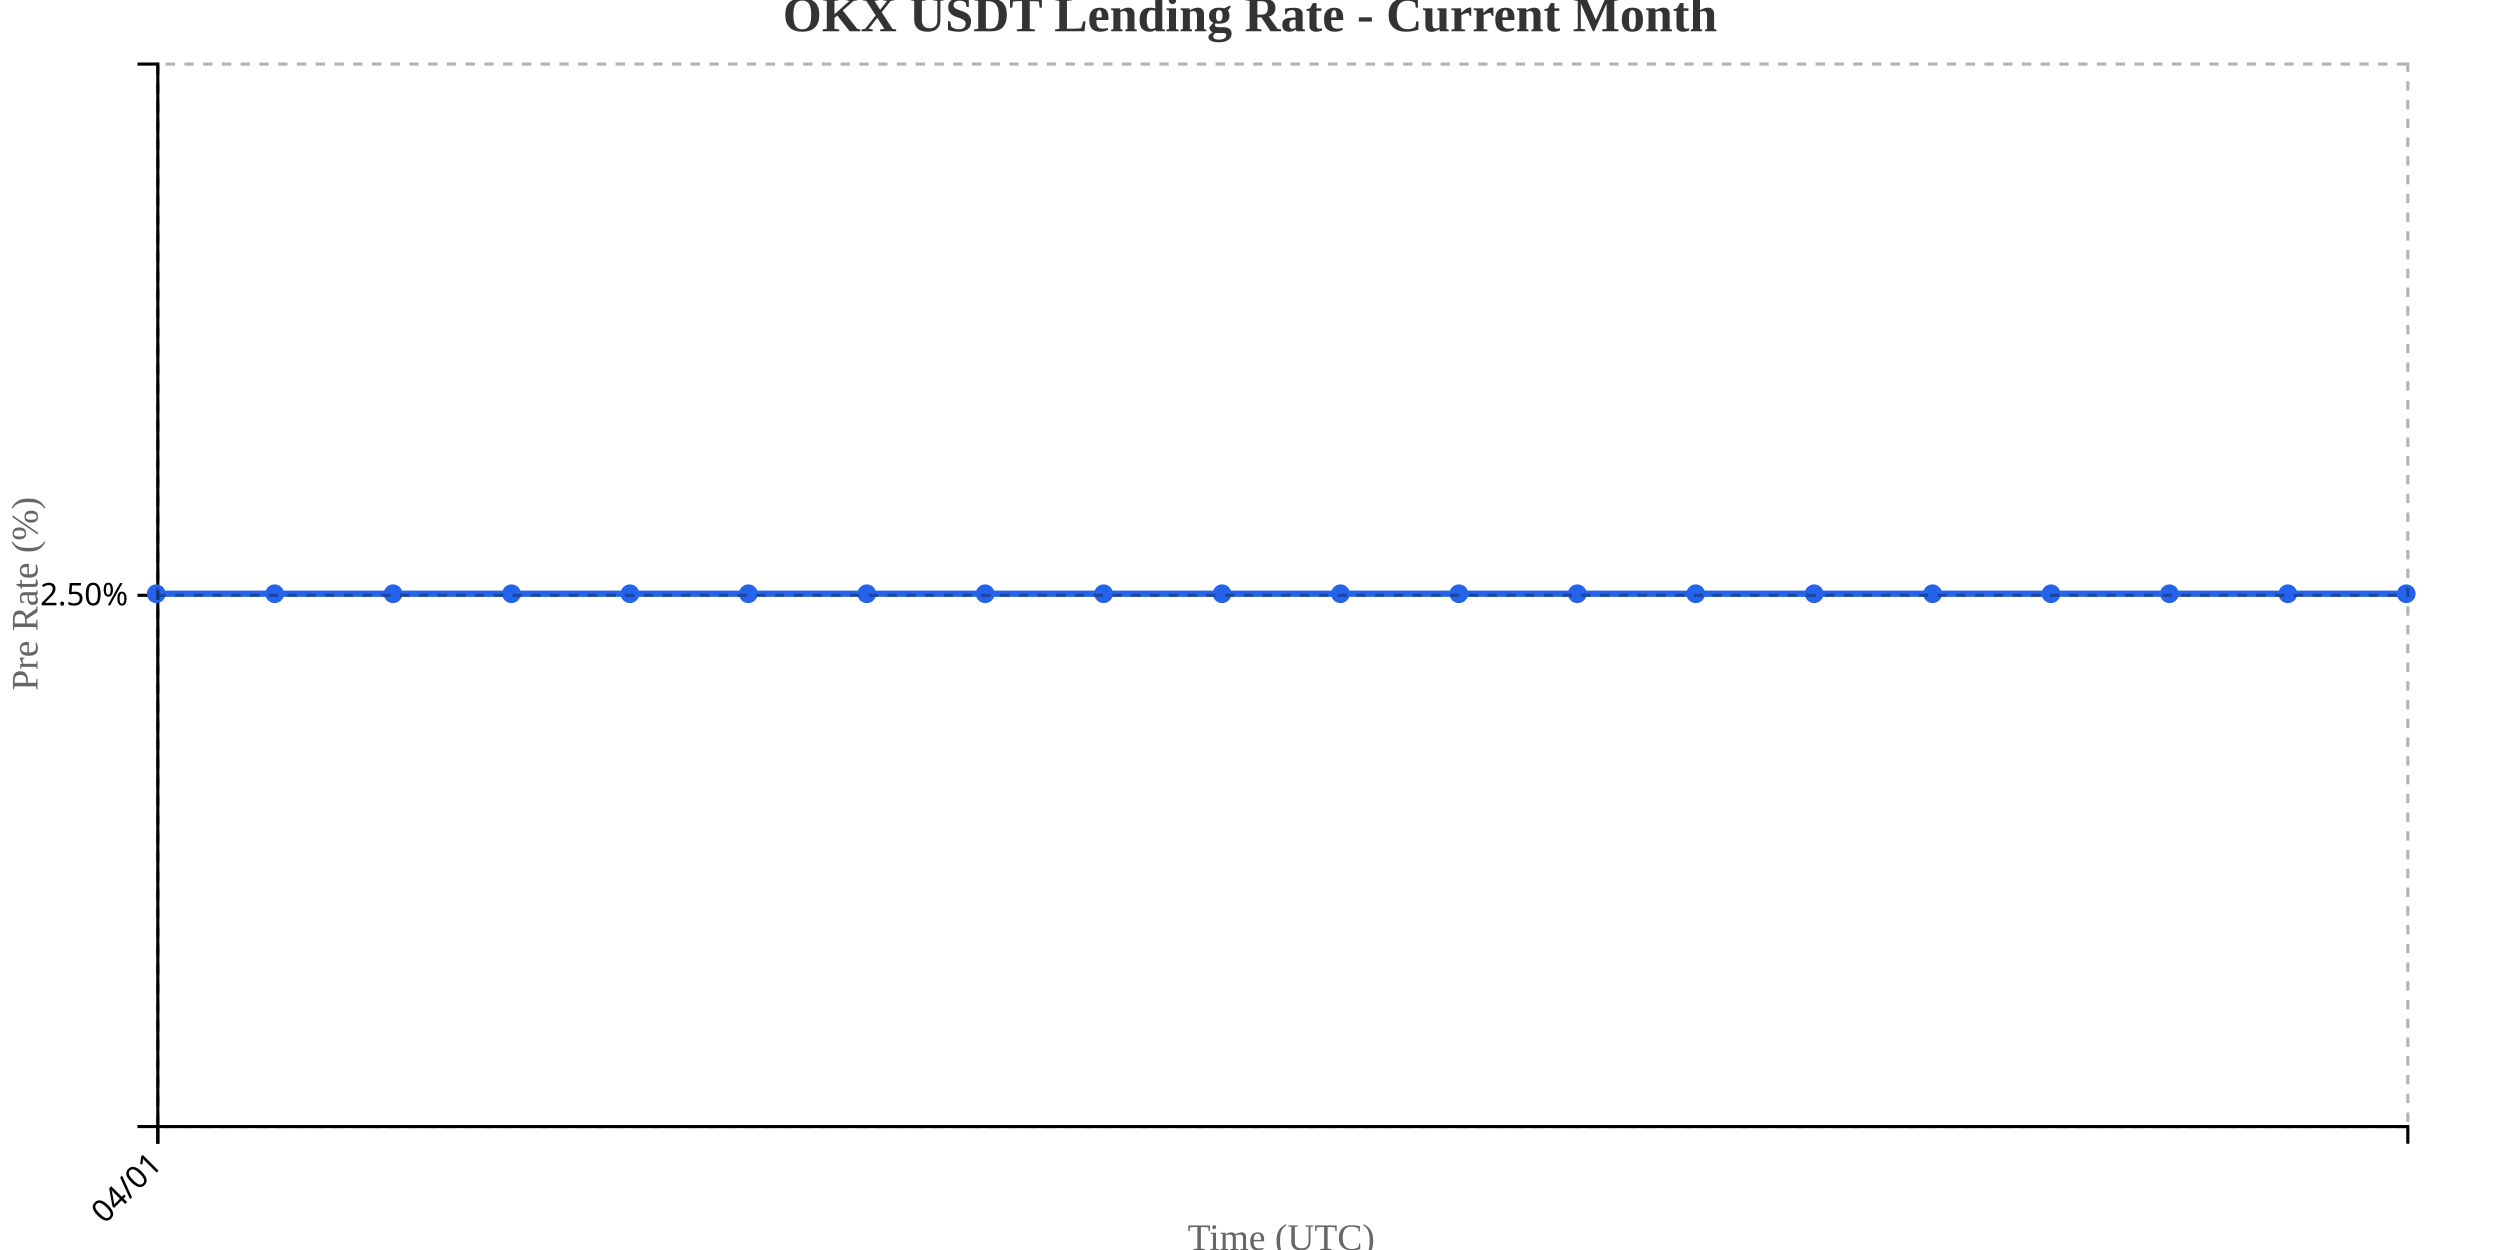
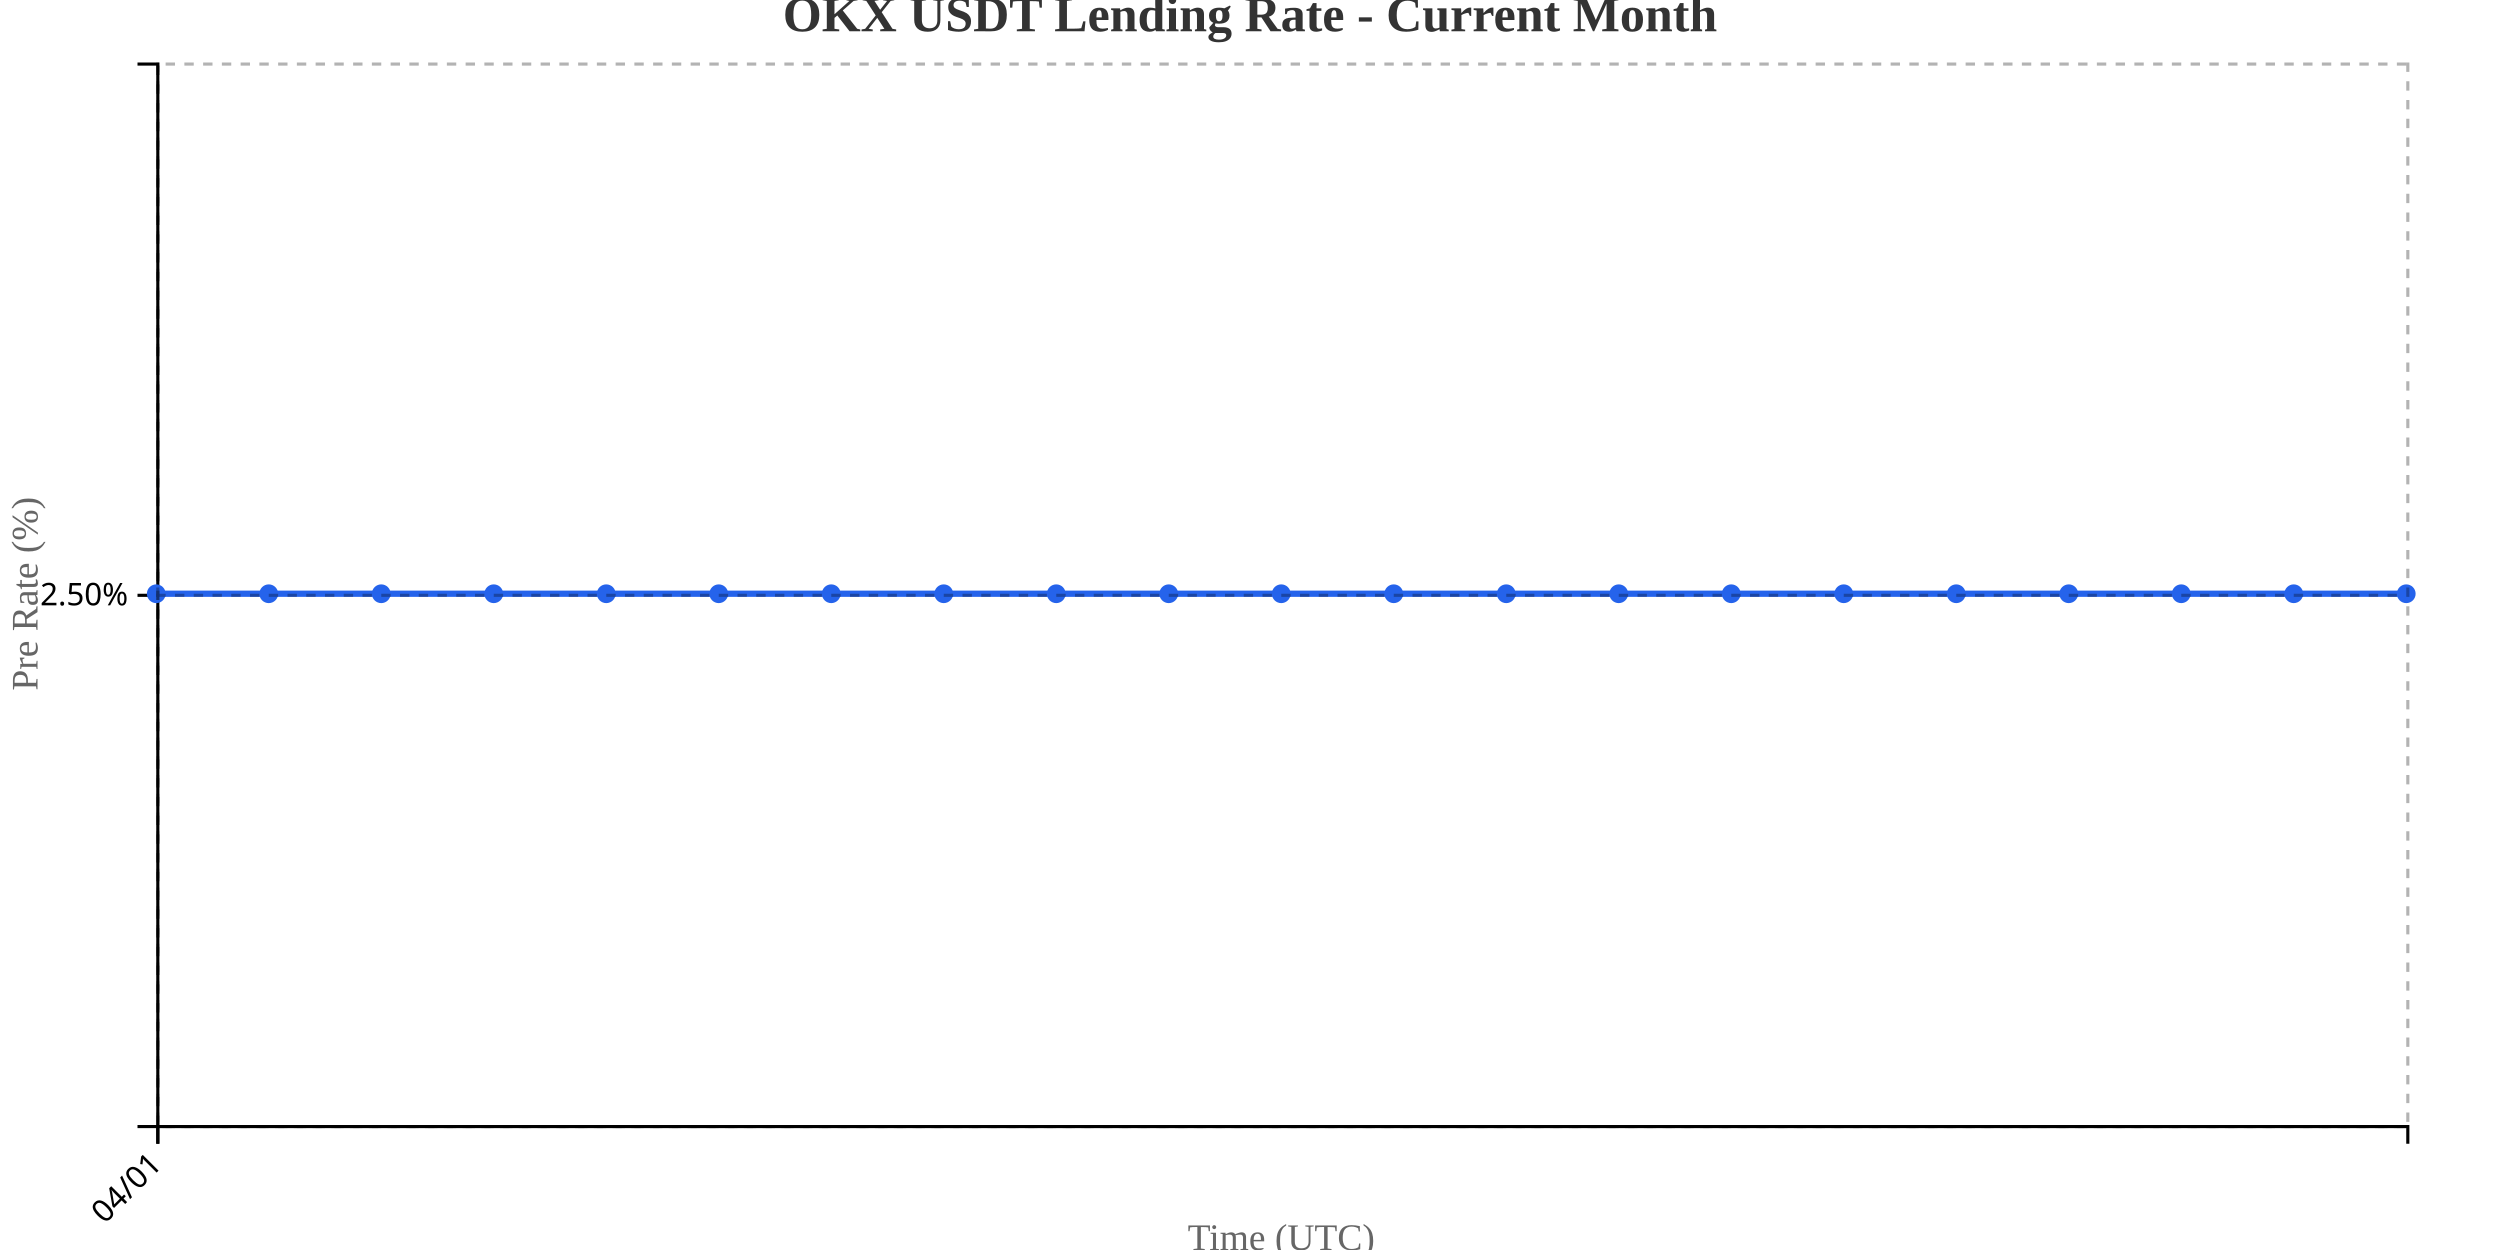
<svg xmlns="http://www.w3.org/2000/svg" width="800" height="400">
  <g transform="translate(50,20)">
    <g transform="translate(0,340)" fill="none" font-size="10" font-family="sans-serif" text-anchor="middle">
      <path class="domain" stroke="currentColor" d="M0.5,6V0.5H720.5V6" />
      <g class="tick" opacity="1" transform="translate(0.5,0)">
        <line stroke="currentColor" y2="6" />
        <text fill="currentColor" y="9" dy=".15em" style="text-anchor: end;" dx="-.8em" transform="rotate(-45)">04/01</text>
      </g>
    </g>
    <g fill="none" font-size="10" font-family="sans-serif" text-anchor="end">
      <path class="domain" stroke="currentColor" d="M-6,340.5H0.5V0.5H-6" />
      <g class="tick" opacity="1" transform="translate(0,170.5)">
        <line stroke="currentColor" x2="-6" />
        <text fill="currentColor" x="-9" dy="0.32em">2.50%</text>
      </g>
    </g>
    <text transform="rotate(-90)" y="-50" x="-170" dy="1em" style="text-anchor: middle; font-size: 12px; fill: #666;">Pre Rate (%)</text>
    <text transform="translate(360, 380)" style="text-anchor: middle; font-size: 12px; fill: #666;">Time (UTC)</text>
-     <path fill="none" stroke="#2563eb" stroke-width="2" d="M0,170C12.632,170,25.263,170,37.895,170C50.526,170,63.158,170,75.789,170C88.421,170,101.053,170,113.684,170C126.316,170,138.947,170,151.579,170C164.211,170,176.842,170,189.474,170C202.105,170,214.737,170,227.368,170C240,170,252.632,170,265.263,170C277.895,170,290.526,170,303.158,170C315.789,170,328.421,170,341.053,170C353.684,170,366.316,170,378.947,170C391.579,170,404.211,170,416.842,170C429.474,170,442.105,170,454.737,170C467.368,170,480,170,492.632,170C505.263,170,517.895,170,530.526,170C543.158,170,555.789,170,568.421,170C581.053,170,593.684,170,606.316,170C618.947,170,631.579,170,644.211,170C656.842,170,669.474,170,682.105,170C694.737,170,707.368,170,720,170" />
+     <path fill="none" stroke="#2563eb" stroke-width="2" d="M0,170C12,170,24,170,36,170C48,170,60,170,72,170C84,170,96,170,108,170C120,170,132,170,144,170C156,170,168,170,180,170C192,170,204,170,216,170C228,170,240,170,252,170C264,170,276,170,288,170C300,170,312,170,324,170C336,170,348,170,360,170C372,170,384,170,396,170C408,170,420,170,432,170C444,170,456,170,468,170C480,170,492,170,504,170C516,170,528,170,540,170C552,170,564,170,576,170C588,170,600,170,612,170C624,170,636,170,648,170C660,170,672,170,684,170C696,170,708,170,720,170" />
    <circle class="dot" cx="0" cy="170" r="3" fill="#2563eb" />
-     <circle class="dot" cx="37.895" cy="170" r="3" fill="#2563eb" />
-     <circle class="dot" cx="75.789" cy="170" r="3" fill="#2563eb" />
-     <circle class="dot" cx="113.684" cy="170" r="3" fill="#2563eb" />
-     <circle class="dot" cx="151.579" cy="170" r="3" fill="#2563eb" />
-     <circle class="dot" cx="189.474" cy="170" r="3" fill="#2563eb" />
-     <circle class="dot" cx="227.368" cy="170" r="3" fill="#2563eb" />
-     <circle class="dot" cx="265.263" cy="170" r="3" fill="#2563eb" />
-     <circle class="dot" cx="303.158" cy="170" r="3" fill="#2563eb" />
-     <circle class="dot" cx="341.053" cy="170" r="3" fill="#2563eb" />
-     <circle class="dot" cx="378.947" cy="170" r="3" fill="#2563eb" />
-     <circle class="dot" cx="416.842" cy="170" r="3" fill="#2563eb" />
-     <circle class="dot" cx="454.737" cy="170" r="3" fill="#2563eb" />
-     <circle class="dot" cx="492.632" cy="170" r="3" fill="#2563eb" />
-     <circle class="dot" cx="530.526" cy="170" r="3" fill="#2563eb" />
-     <circle class="dot" cx="568.421" cy="170" r="3" fill="#2563eb" />
-     <circle class="dot" cx="606.316" cy="170" r="3" fill="#2563eb" />
-     <circle class="dot" cx="644.211" cy="170" r="3" fill="#2563eb" />
-     <circle class="dot" cx="682.105" cy="170" r="3" fill="#2563eb" />
+     <circle class="dot" cx="36" cy="170" r="3" fill="#2563eb" />
+     <circle class="dot" cx="72" cy="170" r="3" fill="#2563eb" />
+     <circle class="dot" cx="108" cy="170" r="3" fill="#2563eb" />
+     <circle class="dot" cx="144" cy="170" r="3" fill="#2563eb" />
+     <circle class="dot" cx="180" cy="170" r="3" fill="#2563eb" />
+     <circle class="dot" cx="216" cy="170" r="3" fill="#2563eb" />
+     <circle class="dot" cx="252" cy="170" r="3" fill="#2563eb" />
+     <circle class="dot" cx="288" cy="170" r="3" fill="#2563eb" />
+     <circle class="dot" cx="324" cy="170" r="3" fill="#2563eb" />
+     <circle class="dot" cx="360" cy="170" r="3" fill="#2563eb" />
+     <circle class="dot" cx="396" cy="170" r="3" fill="#2563eb" />
+     <circle class="dot" cx="432" cy="170" r="3" fill="#2563eb" />
+     <circle class="dot" cx="468" cy="170" r="3" fill="#2563eb" />
+     <circle class="dot" cx="504" cy="170" r="3" fill="#2563eb" />
+     <circle class="dot" cx="540" cy="170" r="3" fill="#2563eb" />
+     <circle class="dot" cx="576" cy="170" r="3" fill="#2563eb" />
+     <circle class="dot" cx="612" cy="170" r="3" fill="#2563eb" />
+     <circle class="dot" cx="648" cy="170" r="3" fill="#2563eb" />
+     <circle class="dot" cx="684" cy="170" r="3" fill="#2563eb" />
    <circle class="dot" cx="720" cy="170" r="3" fill="#2563eb" />
    <g class="grid" transform="translate(0,340)" fill="none" font-size="10" font-family="sans-serif" text-anchor="middle" style="stroke-dasharray: 3,3; opacity: 0.3;">
      <path class="domain" stroke="currentColor" d="M0.5,-340V0.5H720.5V-340" />
      <g class="tick" opacity="1" transform="translate(0.5,0)">
        <line stroke="currentColor" y2="-340" />
        <text fill="currentColor" y="3" dy="0.71em" />
      </g>
    </g>
    <g class="grid" fill="none" font-size="10" font-family="sans-serif" text-anchor="end" style="stroke-dasharray: 3,3; opacity: 0.3;">
      <path class="domain" stroke="currentColor" d="M720,340.5H0.5V0.5H720" />
      <g class="tick" opacity="1" transform="translate(0,170.5)">
        <line stroke="currentColor" x2="720" />
        <text fill="currentColor" x="-3" dy="0.32em" />
      </g>
    </g>
  </g>
  <text x="400" y="10" text-anchor="middle" style="font-size: 16px; font-weight: bold; fill: #333;">OKX USDT Lending Rate - Current Month</text>
</svg>
